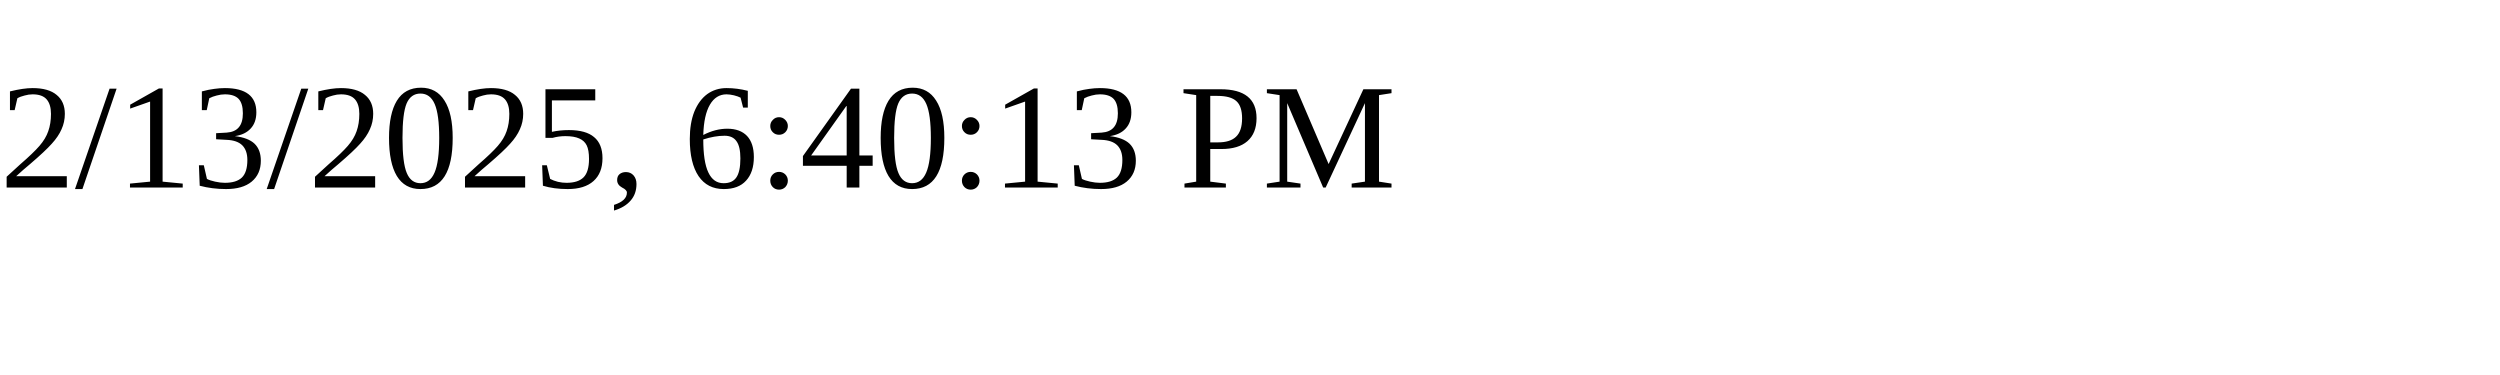
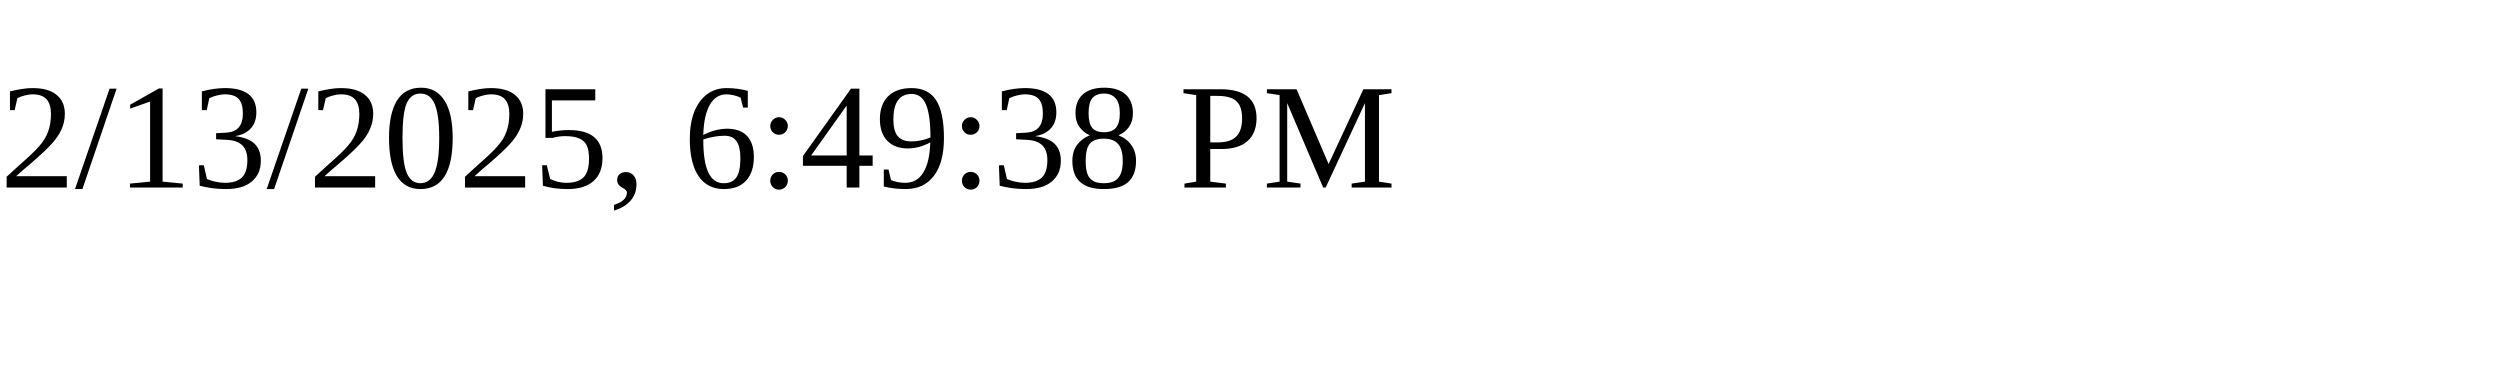
<svg xmlns="http://www.w3.org/2000/svg" height="30" width="200">
-   <text x="0" y="15">2/13/2025, 6:40:13 PM</text>
+   <text x="0" y="15">2/13/2025, 6:49:38 PM</text>
</svg>
